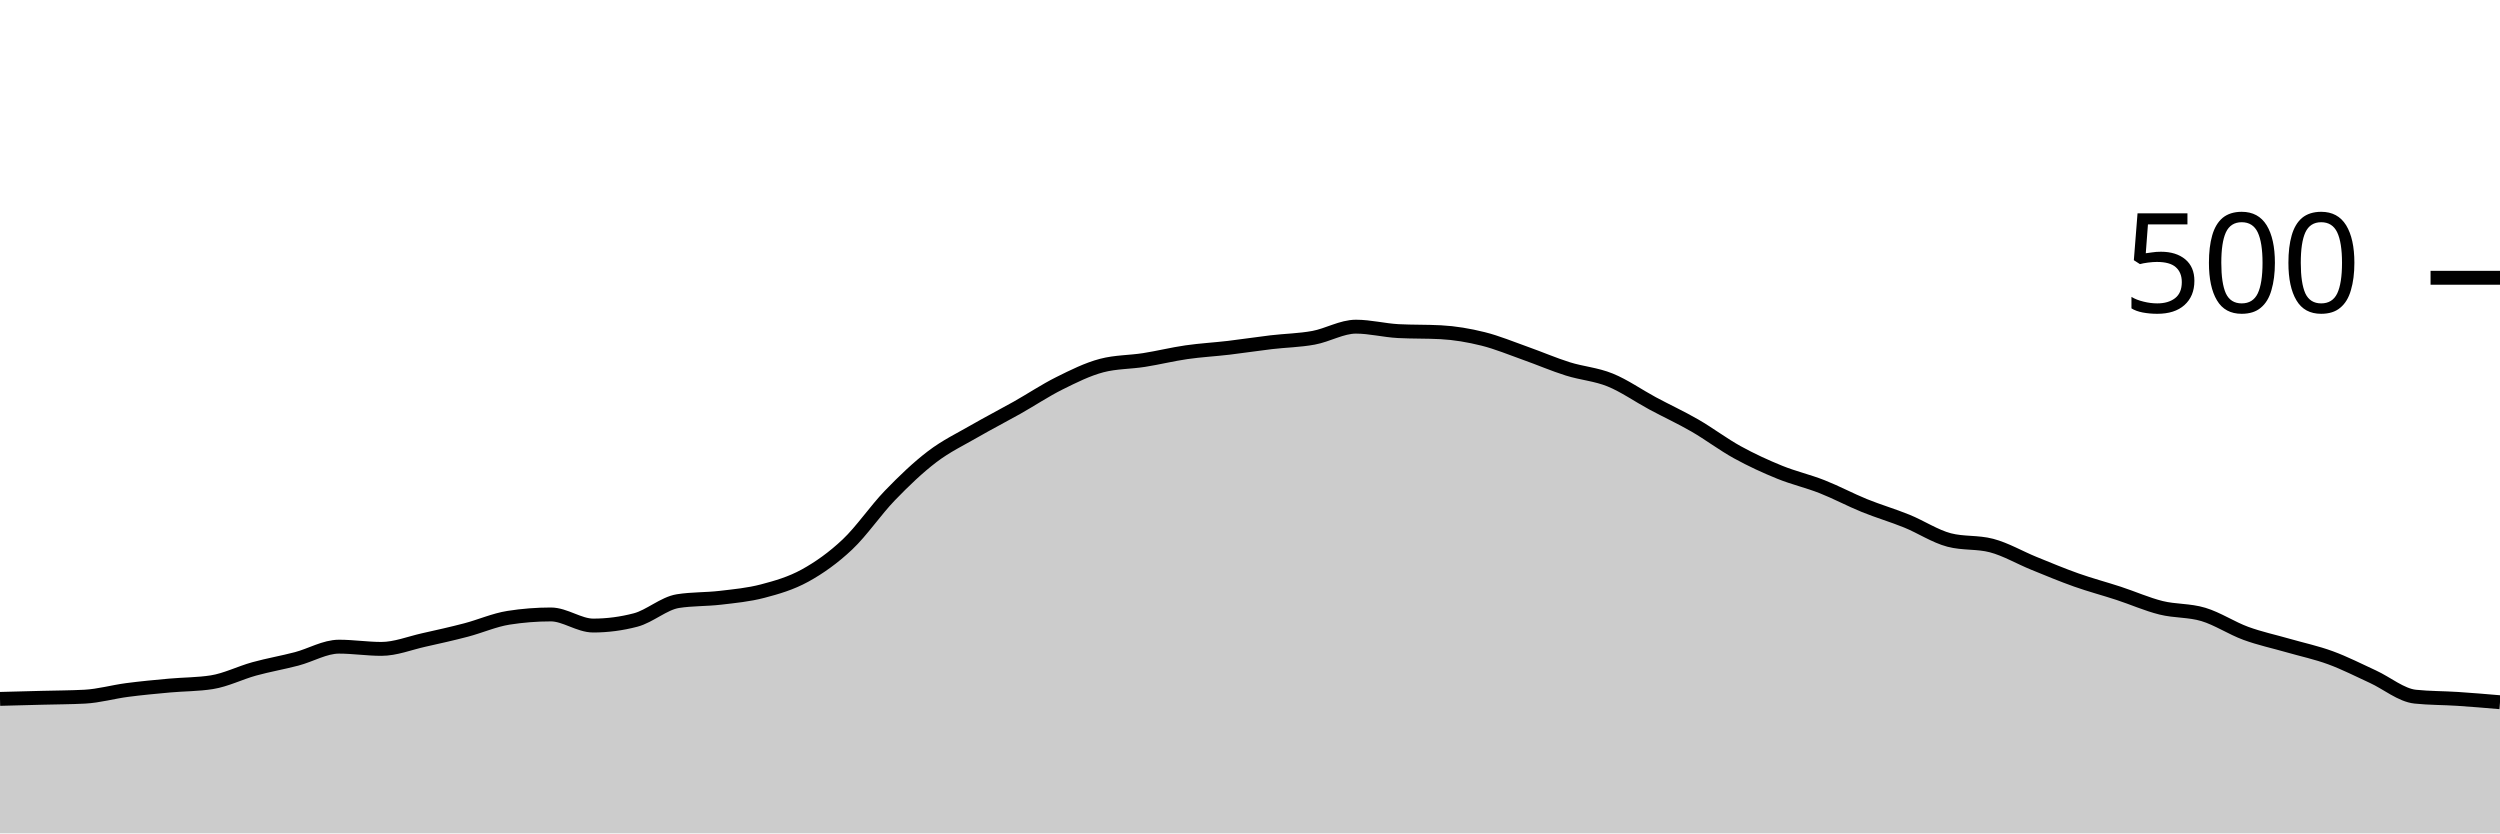
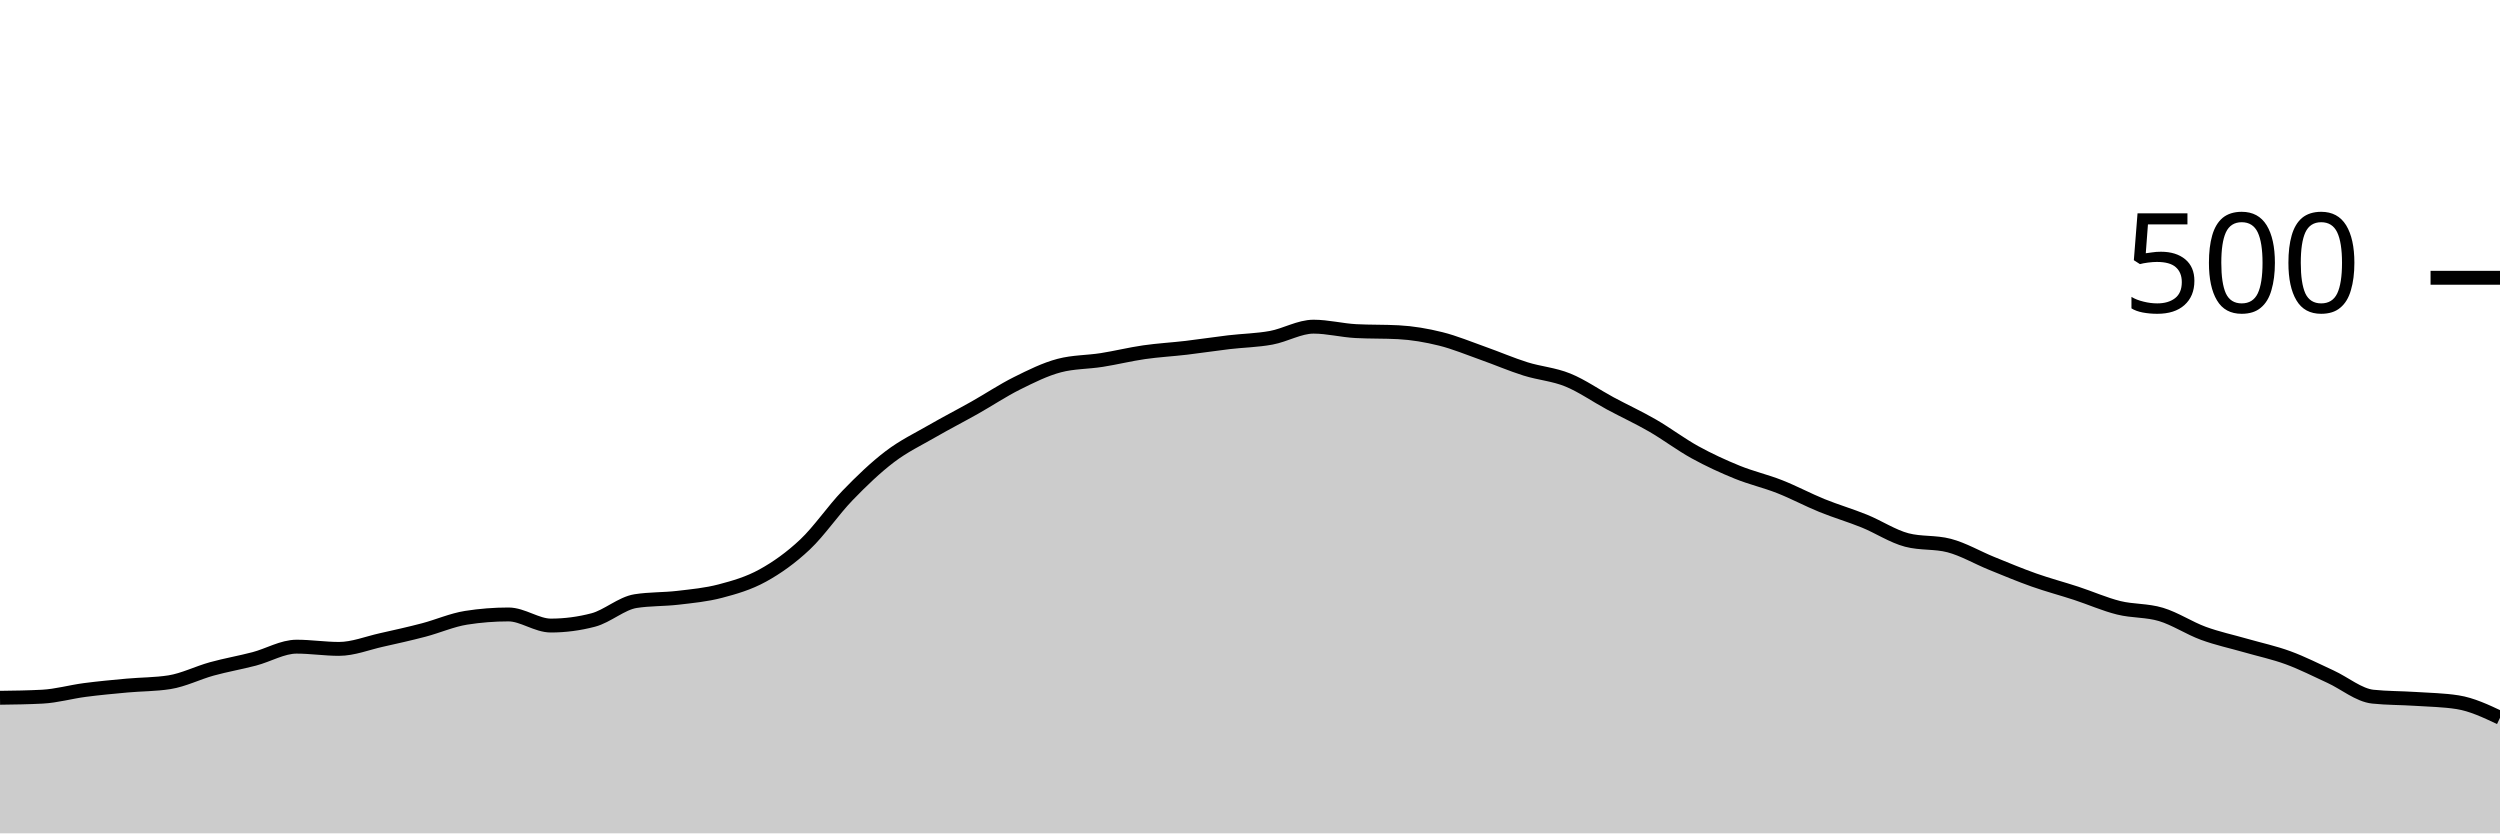
<svg xmlns="http://www.w3.org/2000/svg" viewBox="0 0 180 60">
  <g transform="translate(0,20)">
-     <path class="area" fill="rgba(0, 0, 0, 0.2)" d="M0,30.32C1.017,30.293,2.034,30.267,3.051,30.24C4.068,30.213,5.085,30.213,6.102,30.16C7.119,30.107,8.136,29.813,9.153,29.68C10.169,29.547,11.186,29.453,12.203,29.36C13.22,29.267,14.237,29.28,15.254,29.12C16.271,28.96,17.288,28.44,18.305,28.16C19.322,27.88,20.339,27.707,21.356,27.44C22.373,27.173,23.39,26.56,24.407,26.56C25.424,26.56,26.441,26.72,27.458,26.72C28.475,26.72,29.492,26.307,30.508,26.08C31.525,25.853,32.542,25.627,33.559,25.36C34.576,25.093,35.593,24.64,36.61,24.48C37.627,24.32,38.644,24.24,39.661,24.24C40.678,24.24,41.695,25.04,42.712,25.04C43.729,25.04,44.746,24.907,45.763,24.64C46.78,24.373,47.797,23.44,48.814,23.28C49.831,23.12,50.847,23.16,51.864,23.04C52.881,22.92,53.898,22.827,54.915,22.56C55.932,22.293,56.949,22,57.966,21.44C58.983,20.88,60,20.16,61.017,19.2C62.034,18.24,63.051,16.733,64.068,15.68C65.085,14.627,66.102,13.653,67.119,12.88C68.136,12.107,69.153,11.627,70.169,11.04C71.186,10.453,72.203,9.933,73.22,9.36C74.237,8.787,75.254,8.107,76.271,7.6C77.288,7.093,78.305,6.587,79.322,6.32C80.339,6.053,81.356,6.08,82.373,5.92C83.39,5.76,84.407,5.507,85.424,5.36C86.441,5.213,87.458,5.16,88.475,5.04C89.492,4.92,90.508,4.76,91.525,4.64C92.542,4.52,93.559,4.507,94.576,4.32C95.593,4.133,96.61,3.52,97.627,3.52C98.644,3.52,99.661,3.787,100.678,3.84C101.695,3.893,102.712,3.867,103.729,3.92C104.746,3.973,105.763,4.147,106.78,4.4C107.797,4.653,108.814,5.08,109.831,5.44C110.847,5.8,111.864,6.24,112.881,6.56C113.898,6.88,114.915,6.947,115.932,7.36C116.949,7.773,117.966,8.493,118.983,9.04C120,9.587,121.017,10.053,122.034,10.64C123.051,11.227,124.068,12,125.085,12.56C126.102,13.12,127.119,13.587,128.136,14C129.153,14.413,130.169,14.64,131.186,15.04C132.203,15.44,133.22,15.987,134.237,16.4C135.254,16.813,136.271,17.107,137.288,17.52C138.305,17.933,139.322,18.613,140.339,18.88C141.356,19.147,142.373,19.013,143.39,19.28C144.407,19.547,145.424,20.147,146.441,20.56C147.458,20.973,148.475,21.4,149.492,21.76C150.508,22.12,151.525,22.387,152.542,22.72C153.559,23.053,154.576,23.507,155.593,23.76C156.61,24.013,157.627,23.933,158.644,24.24C159.661,24.547,160.678,25.227,161.695,25.6C162.712,25.973,163.729,26.187,164.746,26.48C165.763,26.773,166.78,26.987,167.797,27.36C168.814,27.733,169.831,28.253,170.847,28.72C171.864,29.187,172.881,30.053,173.898,30.16C174.915,30.267,175.932,30.253,176.949,30.32C177.966,30.387,178.983,30.473,180,30.56L180,40C178.983,40,177.966,40,176.949,40C175.932,40,174.915,40,173.898,40C172.881,40,171.864,40,170.847,40C169.831,40,168.814,40,167.797,40C166.78,40,165.763,40,164.746,40C163.729,40,162.712,40,161.695,40C160.678,40,159.661,40,158.644,40C157.627,40,156.61,40,155.593,40C154.576,40,153.559,40,152.542,40C151.525,40,150.508,40,149.492,40C148.475,40,147.458,40,146.441,40C145.424,40,144.407,40,143.39,40C142.373,40,141.356,40,140.339,40C139.322,40,138.305,40,137.288,40C136.271,40,135.254,40,134.237,40C133.22,40,132.203,40,131.186,40C130.169,40,129.153,40,128.136,40C127.119,40,126.102,40,125.085,40C124.068,40,123.051,40,122.034,40C121.017,40,120,40,118.983,40C117.966,40,116.949,40,115.932,40C114.915,40,113.898,40,112.881,40C111.864,40,110.847,40,109.831,40C108.814,40,107.797,40,106.78,40C105.763,40,104.746,40,103.729,40C102.712,40,101.695,40,100.678,40C99.661,40,98.644,40,97.627,40C96.61,40,95.593,40,94.576,40C93.559,40,92.542,40,91.525,40C90.508,40,89.492,40,88.475,40C87.458,40,86.441,40,85.424,40C84.407,40,83.39,40,82.373,40C81.356,40,80.339,40,79.322,40C78.305,40,77.288,40,76.271,40C75.254,40,74.237,40,73.22,40C72.203,40,71.186,40,70.169,40C69.153,40,68.136,40,67.119,40C66.102,40,65.085,40,64.068,40C63.051,40,62.034,40,61.017,40C60,40,58.983,40,57.966,40C56.949,40,55.932,40,54.915,40C53.898,40,52.881,40,51.864,40C50.847,40,49.831,40,48.814,40C47.797,40,46.78,40,45.763,40C44.746,40,43.729,40,42.712,40C41.695,40,40.678,40,39.661,40C38.644,40,37.627,40,36.61,40C35.593,40,34.576,40,33.559,40C32.542,40,31.525,40,30.508,40C29.492,40,28.475,40,27.458,40C26.441,40,25.424,40,24.407,40C23.39,40,22.373,40,21.356,40C20.339,40,19.322,40,18.305,40C17.288,40,16.271,40,15.254,40C14.237,40,13.22,40,12.203,40C11.186,40,10.169,40,9.153,40C8.136,40,7.119,40,6.102,40C5.085,40,4.068,40,3.051,40C2.034,40,1.017,40,0,40Z" />
-     <path class="line" stroke="black" fill="none" d="M0,30.32C1.017,30.293,2.034,30.267,3.051,30.24C4.068,30.213,5.085,30.213,6.102,30.16C7.119,30.107,8.136,29.813,9.153,29.68C10.169,29.547,11.186,29.453,12.203,29.36C13.22,29.267,14.237,29.28,15.254,29.12C16.271,28.96,17.288,28.44,18.305,28.16C19.322,27.88,20.339,27.707,21.356,27.44C22.373,27.173,23.39,26.56,24.407,26.56C25.424,26.56,26.441,26.72,27.458,26.72C28.475,26.72,29.492,26.307,30.508,26.08C31.525,25.853,32.542,25.627,33.559,25.36C34.576,25.093,35.593,24.64,36.61,24.48C37.627,24.32,38.644,24.24,39.661,24.24C40.678,24.24,41.695,25.04,42.712,25.04C43.729,25.04,44.746,24.907,45.763,24.64C46.78,24.373,47.797,23.44,48.814,23.28C49.831,23.12,50.847,23.16,51.864,23.04C52.881,22.92,53.898,22.827,54.915,22.56C55.932,22.293,56.949,22,57.966,21.44C58.983,20.88,60,20.16,61.017,19.2C62.034,18.24,63.051,16.733,64.068,15.68C65.085,14.627,66.102,13.653,67.119,12.88C68.136,12.107,69.153,11.627,70.169,11.04C71.186,10.453,72.203,9.933,73.22,9.36C74.237,8.787,75.254,8.107,76.271,7.6C77.288,7.093,78.305,6.587,79.322,6.32C80.339,6.053,81.356,6.08,82.373,5.92C83.39,5.76,84.407,5.507,85.424,5.36C86.441,5.213,87.458,5.16,88.475,5.04C89.492,4.92,90.508,4.76,91.525,4.64C92.542,4.52,93.559,4.507,94.576,4.32C95.593,4.133,96.61,3.52,97.627,3.52C98.644,3.52,99.661,3.787,100.678,3.84C101.695,3.893,102.712,3.867,103.729,3.92C104.746,3.973,105.763,4.147,106.78,4.4C107.797,4.653,108.814,5.08,109.831,5.44C110.847,5.8,111.864,6.24,112.881,6.56C113.898,6.88,114.915,6.947,115.932,7.36C116.949,7.773,117.966,8.493,118.983,9.04C120,9.587,121.017,10.053,122.034,10.64C123.051,11.227,124.068,12,125.085,12.56C126.102,13.12,127.119,13.587,128.136,14C129.153,14.413,130.169,14.64,131.186,15.04C132.203,15.44,133.22,15.987,134.237,16.4C135.254,16.813,136.271,17.107,137.288,17.52C138.305,17.933,139.322,18.613,140.339,18.88C141.356,19.147,142.373,19.013,143.39,19.28C144.407,19.547,145.424,20.147,146.441,20.56C147.458,20.973,148.475,21.4,149.492,21.76C150.508,22.12,151.525,22.387,152.542,22.72C153.559,23.053,154.576,23.507,155.593,23.76C156.61,24.013,157.627,23.933,158.644,24.24C159.661,24.547,160.678,25.227,161.695,25.6C162.712,25.973,163.729,26.187,164.746,26.48C165.763,26.773,166.78,26.987,167.797,27.36C168.814,27.733,169.831,28.253,170.847,28.72C171.864,29.187,172.881,30.053,173.898,30.16C174.915,30.267,175.932,30.253,176.949,30.32C177.966,30.387,178.983,30.473,180,30.56" />
+     <path class="area" fill="rgba(0, 0, 0, 0.2)" d="M0,30.24C1.017,30.227,2.034,30.213,3.051,30.16C4.068,30.107,5.085,29.813,6.102,29.68C7.119,29.547,8.136,29.453,9.153,29.36C10.169,29.267,11.186,29.28,12.203,29.12C13.22,28.96,14.237,28.44,15.254,28.16C16.271,27.88,17.288,27.707,18.305,27.44C19.322,27.173,20.339,26.56,21.356,26.56C22.373,26.56,23.39,26.72,24.407,26.72C25.424,26.72,26.441,26.307,27.458,26.08C28.475,25.853,29.492,25.627,30.508,25.36C31.525,25.093,32.542,24.64,33.559,24.48C34.576,24.32,35.593,24.24,36.61,24.24C37.627,24.24,38.644,25.04,39.661,25.04C40.678,25.04,41.695,24.907,42.712,24.64C43.729,24.373,44.746,23.44,45.763,23.28C46.78,23.12,47.797,23.16,48.814,23.04C49.831,22.92,50.847,22.827,51.864,22.56C52.881,22.293,53.898,22,54.915,21.44C55.932,20.88,56.949,20.16,57.966,19.2C58.983,18.24,60,16.733,61.017,15.68C62.034,14.627,63.051,13.653,64.068,12.88C65.085,12.107,66.102,11.627,67.119,11.04C68.136,10.453,69.153,9.933,70.169,9.36C71.186,8.787,72.203,8.107,73.22,7.6C74.237,7.093,75.254,6.587,76.271,6.32C77.288,6.053,78.305,6.08,79.322,5.92C80.339,5.76,81.356,5.507,82.373,5.36C83.39,5.213,84.407,5.16,85.424,5.04C86.441,4.92,87.458,4.76,88.475,4.64C89.492,4.52,90.508,4.507,91.525,4.32C92.542,4.133,93.559,3.52,94.576,3.52C95.593,3.52,96.61,3.787,97.627,3.84C98.644,3.893,99.661,3.867,100.678,3.92C101.695,3.973,102.712,4.147,103.729,4.4C104.746,4.653,105.763,5.08,106.78,5.44C107.797,5.8,108.814,6.24,109.831,6.56C110.847,6.88,111.864,6.947,112.881,7.36C113.898,7.773,114.915,8.493,115.932,9.04C116.949,9.587,117.966,10.053,118.983,10.64C120,11.227,121.017,12,122.034,12.56C123.051,13.12,124.068,13.587,125.085,14C126.102,14.413,127.119,14.64,128.136,15.04C129.153,15.44,130.169,15.987,131.186,16.4C132.203,16.813,133.22,17.107,134.237,17.52C135.254,17.933,136.271,18.613,137.288,18.88C138.305,19.147,139.322,19.013,140.339,19.28C141.356,19.547,142.373,20.147,143.39,20.56C144.407,20.973,145.424,21.4,146.441,21.76C147.458,22.12,148.475,22.387,149.492,22.72C150.508,23.053,151.525,23.507,152.542,23.76C153.559,24.013,154.576,23.933,155.593,24.24C156.61,24.547,157.627,25.227,158.644,25.6C159.661,25.973,160.678,26.187,161.695,26.48C162.712,26.773,163.729,26.987,164.746,27.36C165.763,27.733,166.78,28.253,167.797,28.72C168.814,29.187,169.831,30.053,170.847,30.16C171.864,30.267,172.881,30.253,173.898,30.32C174.915,30.387,175.932,30.4,176.949,30.56C177.966,30.72,178.983,31.2,180,31.68L180,40C178.983,40,177.966,40,176.949,40C175.932,40,174.915,40,173.898,40C172.881,40,171.864,40,170.847,40C169.831,40,168.814,40,167.797,40C166.78,40,165.763,40,164.746,40C163.729,40,162.712,40,161.695,40C160.678,40,159.661,40,158.644,40C157.627,40,156.61,40,155.593,40C154.576,40,153.559,40,152.542,40C151.525,40,150.508,40,149.492,40C148.475,40,147.458,40,146.441,40C145.424,40,144.407,40,143.39,40C142.373,40,141.356,40,140.339,40C139.322,40,138.305,40,137.288,40C136.271,40,135.254,40,134.237,40C133.22,40,132.203,40,131.186,40C130.169,40,129.153,40,128.136,40C127.119,40,126.102,40,125.085,40C124.068,40,123.051,40,122.034,40C121.017,40,120,40,118.983,40C117.966,40,116.949,40,115.932,40C114.915,40,113.898,40,112.881,40C111.864,40,110.847,40,109.831,40C108.814,40,107.797,40,106.78,40C105.763,40,104.746,40,103.729,40C102.712,40,101.695,40,100.678,40C99.661,40,98.644,40,97.627,40C96.61,40,95.593,40,94.576,40C93.559,40,92.542,40,91.525,40C90.508,40,89.492,40,88.475,40C87.458,40,86.441,40,85.424,40C84.407,40,83.39,40,82.373,40C81.356,40,80.339,40,79.322,40C78.305,40,77.288,40,76.271,40C75.254,40,74.237,40,73.22,40C72.203,40,71.186,40,70.169,40C69.153,40,68.136,40,67.119,40C66.102,40,65.085,40,64.068,40C63.051,40,62.034,40,61.017,40C60,40,58.983,40,57.966,40C56.949,40,55.932,40,54.915,40C53.898,40,52.881,40,51.864,40C50.847,40,49.831,40,48.814,40C47.797,40,46.78,40,45.763,40C44.746,40,43.729,40,42.712,40C41.695,40,40.678,40,39.661,40C38.644,40,37.627,40,36.61,40C35.593,40,34.576,40,33.559,40C32.542,40,31.525,40,30.508,40C29.492,40,28.475,40,27.458,40C26.441,40,25.424,40,24.407,40C23.39,40,22.373,40,21.356,40C20.339,40,19.322,40,18.305,40C17.288,40,16.271,40,15.254,40C14.237,40,13.22,40,12.203,40C11.186,40,10.169,40,9.153,40C8.136,40,7.119,40,6.102,40C5.085,40,4.068,40,3.051,40C2.034,40,1.017,40,0,40Z" />
+     <path class="line" stroke="black" fill="none" d="M0,30.24C1.017,30.227,2.034,30.213,3.051,30.16C4.068,30.107,5.085,29.813,6.102,29.68C7.119,29.547,8.136,29.453,9.153,29.36C10.169,29.267,11.186,29.28,12.203,29.12C13.22,28.96,14.237,28.44,15.254,28.16C16.271,27.88,17.288,27.707,18.305,27.44C19.322,27.173,20.339,26.56,21.356,26.56C22.373,26.56,23.39,26.72,24.407,26.72C25.424,26.72,26.441,26.307,27.458,26.08C28.475,25.853,29.492,25.627,30.508,25.36C31.525,25.093,32.542,24.64,33.559,24.48C34.576,24.32,35.593,24.24,36.61,24.24C37.627,24.24,38.644,25.04,39.661,25.04C40.678,25.04,41.695,24.907,42.712,24.64C43.729,24.373,44.746,23.44,45.763,23.28C46.78,23.12,47.797,23.16,48.814,23.04C49.831,22.92,50.847,22.827,51.864,22.56C52.881,22.293,53.898,22,54.915,21.44C55.932,20.88,56.949,20.16,57.966,19.2C58.983,18.24,60,16.733,61.017,15.68C62.034,14.627,63.051,13.653,64.068,12.88C65.085,12.107,66.102,11.627,67.119,11.04C68.136,10.453,69.153,9.933,70.169,9.36C71.186,8.787,72.203,8.107,73.22,7.6C74.237,7.093,75.254,6.587,76.271,6.32C77.288,6.053,78.305,6.08,79.322,5.92C80.339,5.76,81.356,5.507,82.373,5.36C83.39,5.213,84.407,5.16,85.424,5.04C86.441,4.92,87.458,4.76,88.475,4.64C89.492,4.52,90.508,4.507,91.525,4.32C92.542,4.133,93.559,3.52,94.576,3.52C95.593,3.52,96.61,3.787,97.627,3.84C98.644,3.893,99.661,3.867,100.678,3.92C101.695,3.973,102.712,4.147,103.729,4.4C104.746,4.653,105.763,5.08,106.78,5.44C107.797,5.8,108.814,6.24,109.831,6.56C110.847,6.88,111.864,6.947,112.881,7.36C113.898,7.773,114.915,8.493,115.932,9.04C116.949,9.587,117.966,10.053,118.983,10.64C120,11.227,121.017,12,122.034,12.56C123.051,13.12,124.068,13.587,125.085,14C126.102,14.413,127.119,14.64,128.136,15.04C129.153,15.44,130.169,15.987,131.186,16.4C132.203,16.813,133.22,17.107,134.237,17.52C135.254,17.933,136.271,18.613,137.288,18.88C138.305,19.147,139.322,19.013,140.339,19.28C141.356,19.547,142.373,20.147,143.39,20.56C144.407,20.973,145.424,21.4,146.441,21.76C147.458,22.12,148.475,22.387,149.492,22.72C150.508,23.053,151.525,23.507,152.542,23.76C153.559,24.013,154.576,23.933,155.593,24.24C156.61,24.547,157.627,25.227,158.644,25.6C159.661,25.973,160.678,26.187,161.695,26.48C162.712,26.773,163.729,26.987,164.746,27.36C165.763,27.733,166.78,28.253,167.797,28.72C168.814,29.187,169.831,30.053,170.847,30.16C171.864,30.267,172.881,30.253,173.898,30.32C174.915,30.387,175.932,30.4,176.949,30.56C177.966,30.72,178.983,31.2,180,31.68" />
    <path class="axis-ceiling" stroke-width="1" stroke="black" fill="none" d="M175,0L180,0" />
    <text class="axis-ceiling-label" font-family="sans-serif" text-anchor="end" font-size="10px" x="170" y="2.5">500</text>
  </g>
</svg>
